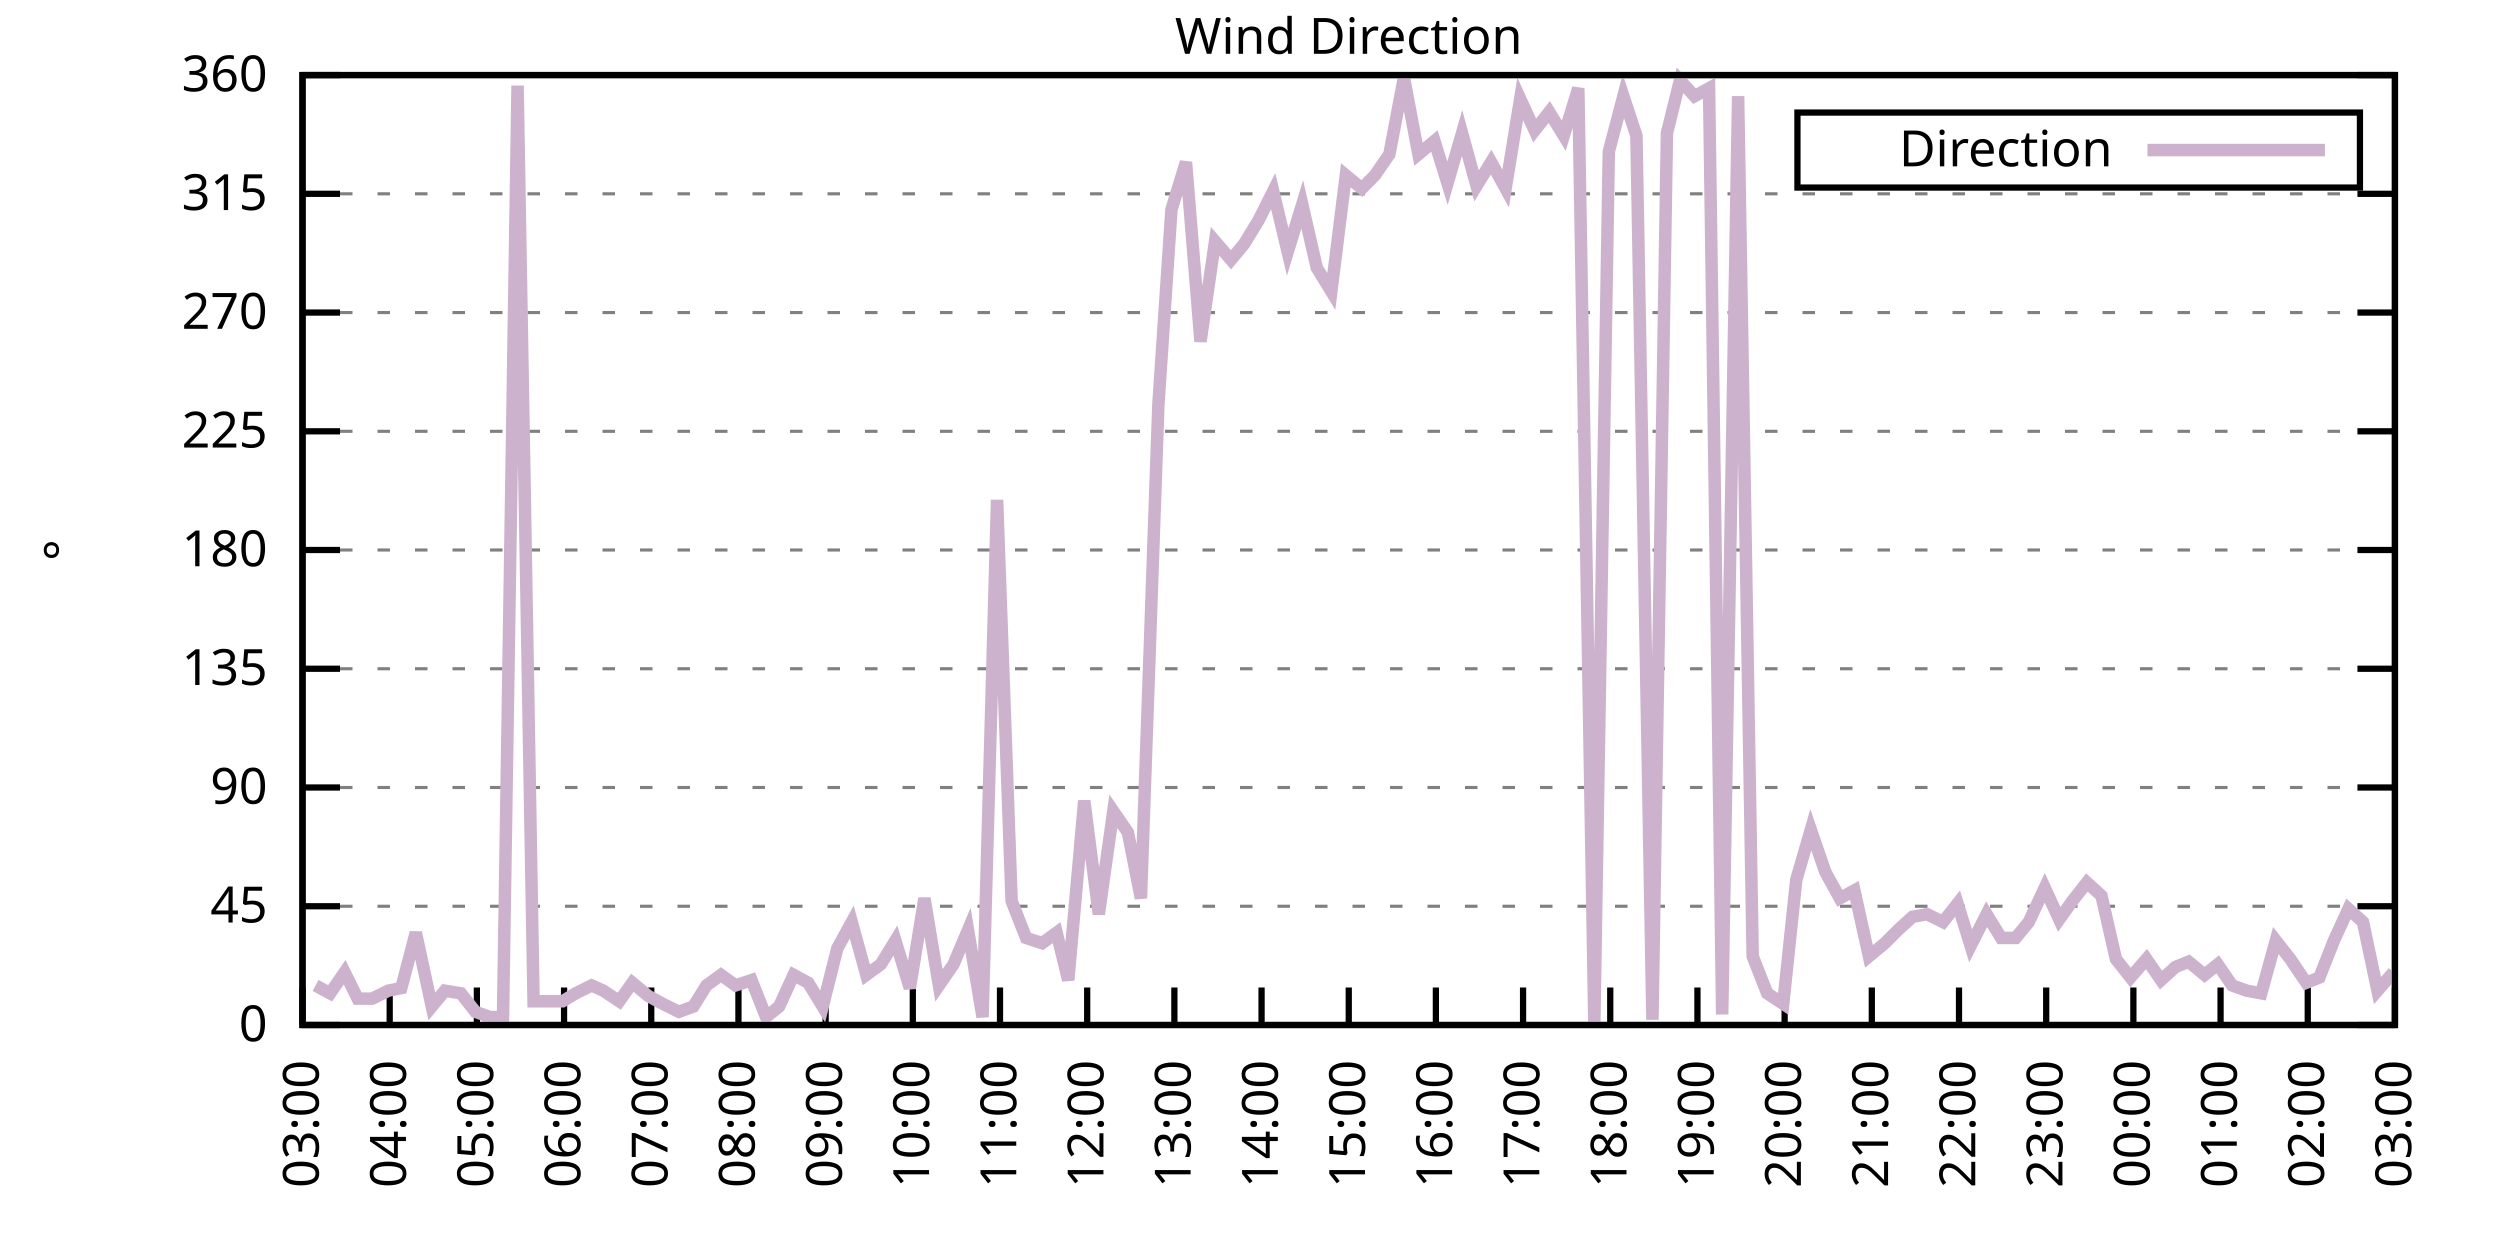
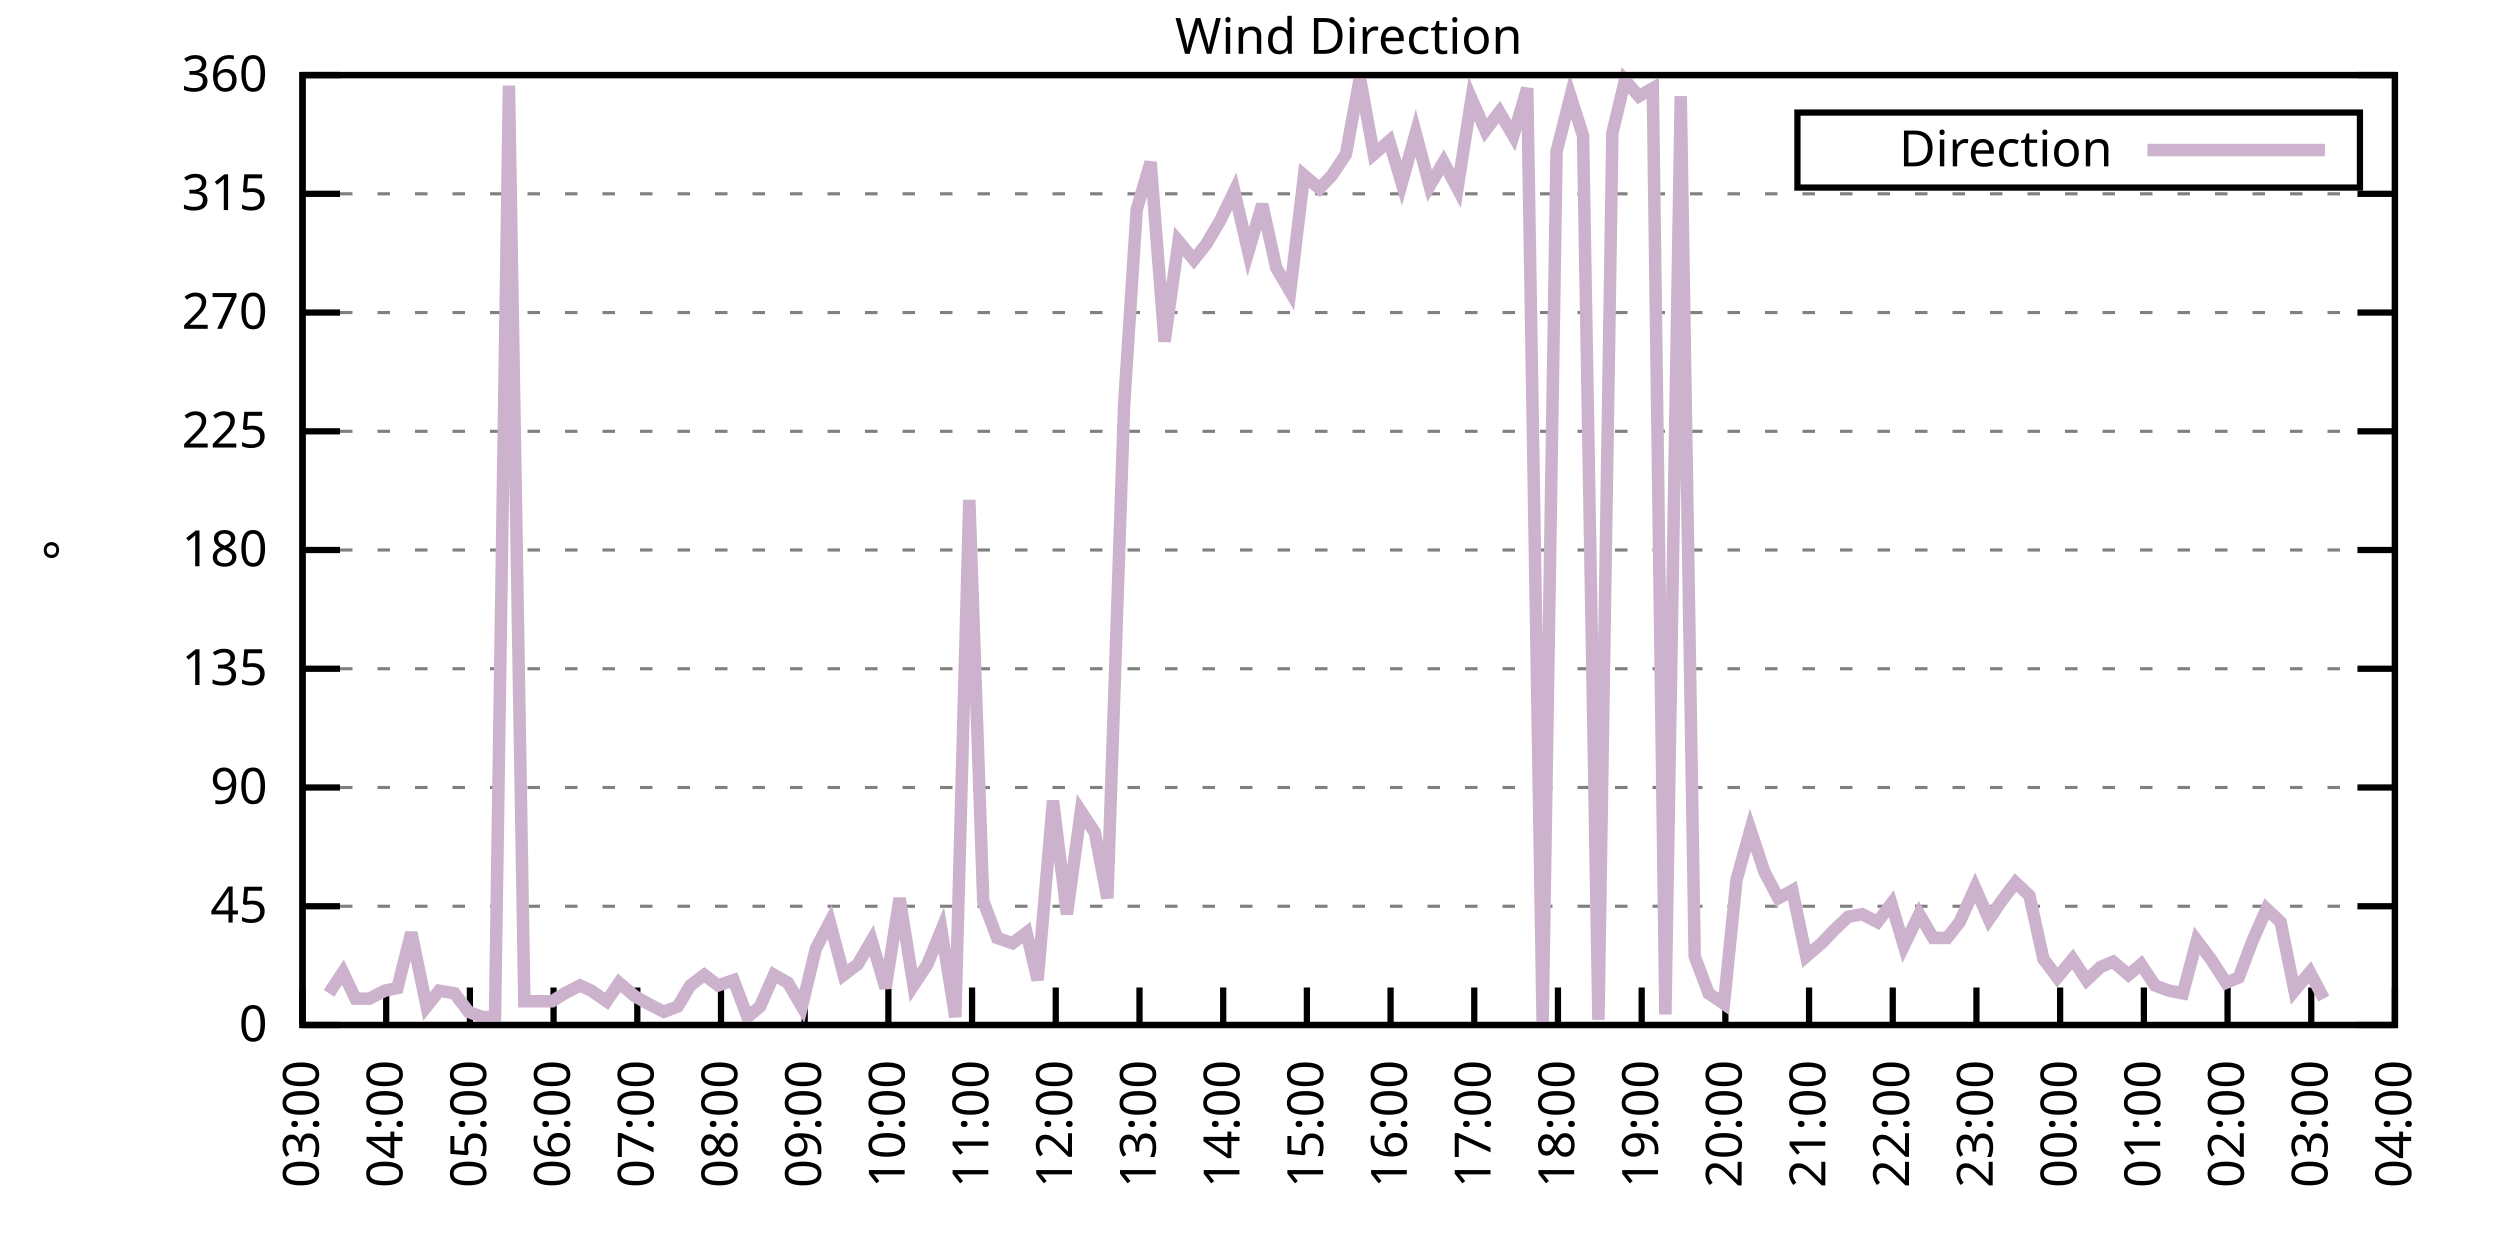
<svg xmlns="http://www.w3.org/2000/svg" xmlns:xlink="http://www.w3.org/1999/xlink" width="400" height="200" viewBox="0 0 400 200">
  <g id="gnuplot_canvas">
    <rect x="0" y="0" width="400" height="200" fill="none" />
    <defs>
      <circle id="gpDot" r="0.5" stroke-width="0.5" stroke="currentColor" />
      <path id="gpPt0" stroke-width="0.333" stroke="currentColor" d="M-1,0 h2 M0,-1 v2" />
      <path id="gpPt1" stroke-width="0.333" stroke="currentColor" d="M-1,-1 L1,1 M1,-1 L-1,1" />
      <path id="gpPt2" stroke-width="0.333" stroke="currentColor" d="M-1,0 L1,0 M0,-1 L0,1 M-1,-1 L1,1 M-1,1 L1,-1" />
      <rect id="gpPt3" stroke-width="0.333" stroke="currentColor" x="-1" y="-1" width="2" height="2" />
      <rect id="gpPt4" stroke-width="0.333" stroke="currentColor" fill="currentColor" x="-1" y="-1" width="2" height="2" />
      <circle id="gpPt5" stroke-width="0.333" stroke="currentColor" cx="0" cy="0" r="1" />
      <use xlink:href="#gpPt5" id="gpPt6" fill="currentColor" stroke="none" />
      <path id="gpPt7" stroke-width="0.333" stroke="currentColor" d="M0,-1.33 L-1.33,0.67 L1.33,0.67 z" />
      <use xlink:href="#gpPt7" id="gpPt8" fill="currentColor" stroke="none" />
      <use xlink:href="#gpPt7" id="gpPt9" stroke="currentColor" transform="rotate(180)" />
      <use xlink:href="#gpPt9" id="gpPt10" fill="currentColor" stroke="none" />
      <use xlink:href="#gpPt3" id="gpPt11" stroke="currentColor" transform="rotate(45)" />
      <use xlink:href="#gpPt11" id="gpPt12" fill="currentColor" stroke="none" />
      <path id="gpPt13" stroke-width="0.333" stroke="currentColor" d="M0,1.330 L1.265,0.411 L0.782,-1.067 L-0.782,-1.076 L-1.265,0.411 z" />
      <use xlink:href="#gpPt13" id="gpPt14" fill="currentColor" stroke="none" />
      <filter id="textbox" filterUnits="objectBoundingBox" x="0" y="0" height="1" width="1">
        <feFlood flood-color="white" flood-opacity="1" result="bgnd" />
        <feComposite in="SourceGraphic" in2="bgnd" operator="atop" />
      </filter>
      <filter id="greybox" filterUnits="objectBoundingBox" x="0" y="0" height="1" width="1">
        <feFlood flood-color="lightgrey" flood-opacity="1" result="grey" />
        <feComposite in="SourceGraphic" in2="grey" operator="atop" />
      </filter>
    </defs>
    <g fill="none" color="white" stroke="currentColor" stroke-width="1.00" stroke-linecap="butt" stroke-linejoin="miter">
</g>
    <g fill="none" color="black" stroke="currentColor" stroke-width="1.00" stroke-linecap="butt" stroke-linejoin="miter">
      <g stroke="none" shape-rendering="crispEdges">
        <polygon fill="rgb(255, 255, 255)" points="48.40,164.00 383.18,164.00 383.18,12.02 48.40,12.02 " />
      </g>
    </g>
    <g fill="none" color="black" stroke="currentColor" stroke-width="1.00" stroke-linecap="butt" stroke-linejoin="miter">
</g>
    <g fill="none" color="black" stroke="black" stroke-width="0.50" stroke-linecap="butt" stroke-linejoin="miter">
</g>
    <g fill="none" color="gray" stroke="currentColor" stroke-width="0.50" stroke-linecap="butt" stroke-linejoin="miter">
      <path stroke="gray" stroke-dasharray="2,4" class="gridline" d="M48.40,164.00 L383.19,164.00  " />
    </g>
    <g fill="none" color="gray" stroke="gray" stroke-width="1.00" stroke-linecap="butt" stroke-linejoin="miter">
</g>
    <g fill="none" color="black" stroke="currentColor" stroke-width="1.00" stroke-linecap="butt" stroke-linejoin="miter">
      <path stroke="black" d="M48.40,164.00 L54.40,164.00 M383.19,164.00 L377.19,164.00  " />
      <g transform="translate(42.80,166.60)" stroke="none" fill="black" font-family="Sans" font-size="8.00" text-anchor="end">
        <text>
          <tspan font-family="Sans"> 0</tspan>
        </text>
      </g>
    </g>
    <g fill="none" color="black" stroke="currentColor" stroke-width="1.00" stroke-linecap="butt" stroke-linejoin="miter">
</g>
    <g fill="none" color="black" stroke="black" stroke-width="0.50" stroke-linecap="butt" stroke-linejoin="miter">
</g>
    <g fill="none" color="gray" stroke="currentColor" stroke-width="0.50" stroke-linecap="butt" stroke-linejoin="miter">
      <path stroke="gray" stroke-dasharray="2,4" class="gridline" d="M48.40,145.00 L383.19,145.00  " />
    </g>
    <g fill="none" color="gray" stroke="gray" stroke-width="1.00" stroke-linecap="butt" stroke-linejoin="miter">
</g>
    <g fill="none" color="black" stroke="currentColor" stroke-width="1.00" stroke-linecap="butt" stroke-linejoin="miter">
      <path stroke="black" d="M48.40,145.00 L54.40,145.00 M383.19,145.00 L377.19,145.00  " />
      <g transform="translate(42.80,147.60)" stroke="none" fill="black" font-family="Sans" font-size="8.00" text-anchor="end">
        <text>
          <tspan font-family="Sans"> 45</tspan>
        </text>
      </g>
    </g>
    <g fill="none" color="black" stroke="currentColor" stroke-width="1.00" stroke-linecap="butt" stroke-linejoin="miter">
</g>
    <g fill="none" color="black" stroke="black" stroke-width="0.50" stroke-linecap="butt" stroke-linejoin="miter">
</g>
    <g fill="none" color="gray" stroke="currentColor" stroke-width="0.50" stroke-linecap="butt" stroke-linejoin="miter">
      <path stroke="gray" stroke-dasharray="2,4" class="gridline" d="M48.40,126.00 L383.19,126.00  " />
    </g>
    <g fill="none" color="gray" stroke="gray" stroke-width="1.00" stroke-linecap="butt" stroke-linejoin="miter">
</g>
    <g fill="none" color="black" stroke="currentColor" stroke-width="1.00" stroke-linecap="butt" stroke-linejoin="miter">
      <path stroke="black" d="M48.40,126.00 L54.40,126.00 M383.19,126.00 L377.19,126.00  " />
      <g transform="translate(42.80,128.60)" stroke="none" fill="black" font-family="Sans" font-size="8.00" text-anchor="end">
        <text>
          <tspan font-family="Sans"> 90</tspan>
        </text>
      </g>
    </g>
    <g fill="none" color="black" stroke="currentColor" stroke-width="1.00" stroke-linecap="butt" stroke-linejoin="miter">
</g>
    <g fill="none" color="black" stroke="black" stroke-width="0.50" stroke-linecap="butt" stroke-linejoin="miter">
</g>
    <g fill="none" color="gray" stroke="currentColor" stroke-width="0.50" stroke-linecap="butt" stroke-linejoin="miter">
      <path stroke="gray" stroke-dasharray="2,4" class="gridline" d="M48.40,107.00 L383.19,107.00  " />
    </g>
    <g fill="none" color="gray" stroke="gray" stroke-width="1.00" stroke-linecap="butt" stroke-linejoin="miter">
</g>
    <g fill="none" color="black" stroke="currentColor" stroke-width="1.00" stroke-linecap="butt" stroke-linejoin="miter">
      <path stroke="black" d="M48.40,107.00 L54.40,107.00 M383.19,107.00 L377.19,107.00  " />
      <g transform="translate(42.80,109.60)" stroke="none" fill="black" font-family="Sans" font-size="8.00" text-anchor="end">
        <text>
          <tspan font-family="Sans"> 135</tspan>
        </text>
      </g>
    </g>
    <g fill="none" color="black" stroke="currentColor" stroke-width="1.00" stroke-linecap="butt" stroke-linejoin="miter">
</g>
    <g fill="none" color="black" stroke="black" stroke-width="0.50" stroke-linecap="butt" stroke-linejoin="miter">
</g>
    <g fill="none" color="gray" stroke="currentColor" stroke-width="0.50" stroke-linecap="butt" stroke-linejoin="miter">
      <path stroke="gray" stroke-dasharray="2,4" class="gridline" d="M48.40,88.00 L383.19,88.00  " />
    </g>
    <g fill="none" color="gray" stroke="gray" stroke-width="1.00" stroke-linecap="butt" stroke-linejoin="miter">
</g>
    <g fill="none" color="black" stroke="currentColor" stroke-width="1.00" stroke-linecap="butt" stroke-linejoin="miter">
      <path stroke="black" d="M48.40,88.00 L54.40,88.00 M383.19,88.00 L377.19,88.00  " />
      <g transform="translate(42.80,90.60)" stroke="none" fill="black" font-family="Sans" font-size="8.00" text-anchor="end">
        <text>
          <tspan font-family="Sans"> 180</tspan>
        </text>
      </g>
    </g>
    <g fill="none" color="black" stroke="currentColor" stroke-width="1.00" stroke-linecap="butt" stroke-linejoin="miter">
</g>
    <g fill="none" color="black" stroke="black" stroke-width="0.50" stroke-linecap="butt" stroke-linejoin="miter">
</g>
    <g fill="none" color="gray" stroke="currentColor" stroke-width="0.50" stroke-linecap="butt" stroke-linejoin="miter">
      <path stroke="gray" stroke-dasharray="2,4" class="gridline" d="M48.40,69.01 L383.19,69.01  " />
    </g>
    <g fill="none" color="gray" stroke="gray" stroke-width="1.00" stroke-linecap="butt" stroke-linejoin="miter">
</g>
    <g fill="none" color="black" stroke="currentColor" stroke-width="1.00" stroke-linecap="butt" stroke-linejoin="miter">
      <path stroke="black" d="M48.40,69.01 L54.40,69.01 M383.19,69.01 L377.19,69.01  " />
      <g transform="translate(42.80,71.61)" stroke="none" fill="black" font-family="Sans" font-size="8.00" text-anchor="end">
        <text>
          <tspan font-family="Sans"> 225</tspan>
        </text>
      </g>
    </g>
    <g fill="none" color="black" stroke="currentColor" stroke-width="1.00" stroke-linecap="butt" stroke-linejoin="miter">
</g>
    <g fill="none" color="black" stroke="black" stroke-width="0.50" stroke-linecap="butt" stroke-linejoin="miter">
</g>
    <g fill="none" color="gray" stroke="currentColor" stroke-width="0.50" stroke-linecap="butt" stroke-linejoin="miter">
      <path stroke="gray" stroke-dasharray="2,4" class="gridline" d="M48.40,50.01 L383.19,50.01  " />
    </g>
    <g fill="none" color="gray" stroke="gray" stroke-width="1.00" stroke-linecap="butt" stroke-linejoin="miter">
</g>
    <g fill="none" color="black" stroke="currentColor" stroke-width="1.00" stroke-linecap="butt" stroke-linejoin="miter">
      <path stroke="black" d="M48.40,50.01 L54.40,50.01 M383.19,50.01 L377.19,50.01  " />
      <g transform="translate(42.80,52.61)" stroke="none" fill="black" font-family="Sans" font-size="8.00" text-anchor="end">
        <text>
          <tspan font-family="Sans"> 270</tspan>
        </text>
      </g>
    </g>
    <g fill="none" color="black" stroke="currentColor" stroke-width="1.00" stroke-linecap="butt" stroke-linejoin="miter">
</g>
    <g fill="none" color="black" stroke="black" stroke-width="0.50" stroke-linecap="butt" stroke-linejoin="miter">
</g>
    <g fill="none" color="gray" stroke="currentColor" stroke-width="0.50" stroke-linecap="butt" stroke-linejoin="miter">
      <path stroke="gray" stroke-dasharray="2,4" class="gridline" d="M48.40,31.01 L383.19,31.01  " />
    </g>
    <g fill="none" color="gray" stroke="gray" stroke-width="1.00" stroke-linecap="butt" stroke-linejoin="miter">
</g>
    <g fill="none" color="black" stroke="currentColor" stroke-width="1.00" stroke-linecap="butt" stroke-linejoin="miter">
      <path stroke="black" d="M48.40,31.01 L54.40,31.01 M383.19,31.01 L377.19,31.01  " />
      <g transform="translate(42.80,33.61)" stroke="none" fill="black" font-family="Sans" font-size="8.00" text-anchor="end">
        <text>
          <tspan font-family="Sans"> 315</tspan>
        </text>
      </g>
    </g>
    <g fill="none" color="black" stroke="currentColor" stroke-width="1.00" stroke-linecap="butt" stroke-linejoin="miter">
</g>
    <g fill="none" color="black" stroke="black" stroke-width="0.50" stroke-linecap="butt" stroke-linejoin="miter">
</g>
    <g fill="none" color="gray" stroke="currentColor" stroke-width="0.50" stroke-linecap="butt" stroke-linejoin="miter">
      <path stroke="gray" stroke-dasharray="2,4" class="gridline" d="M48.40,12.01 L383.19,12.01  " />
    </g>
    <g fill="none" color="gray" stroke="gray" stroke-width="1.00" stroke-linecap="butt" stroke-linejoin="miter">
</g>
    <g fill="none" color="black" stroke="currentColor" stroke-width="1.00" stroke-linecap="butt" stroke-linejoin="miter">
      <path stroke="black" d="M48.40,12.01 L54.40,12.01 M383.19,12.01 L377.19,12.01  " />
      <g transform="translate(42.80,14.61)" stroke="none" fill="black" font-family="Sans" font-size="8.00" text-anchor="end">
        <text>
          <tspan font-family="Sans"> 360</tspan>
        </text>
      </g>
    </g>
    <g fill="none" color="black" stroke="currentColor" stroke-width="1.00" stroke-linecap="butt" stroke-linejoin="miter">
      <path stroke="black" d="M48.40,164.00 L48.40,158.00  " />
      <g transform="translate(51.00,169.60) rotate(270.00)" stroke="none" fill="black" font-family="Sans" font-size="8.00" text-anchor="end">
        <text>
          <tspan font-family="Sans">03:00</tspan>
        </text>
      </g>
    </g>
    <g fill="none" color="black" stroke="currentColor" stroke-width="1.00" stroke-linecap="butt" stroke-linejoin="miter">
-       <path stroke="black" d="M62.35,164.00 L62.35,158.00  " />
-       <g transform="translate(64.95,169.60) rotate(270.00)" stroke="none" fill="black" font-family="Sans" font-size="8.00" text-anchor="end">
+       <path stroke="black" d="M61.79,164.00 L61.79,158.00  " />
+       <g transform="translate(64.39,169.60) rotate(270.00)" stroke="none" fill="black" font-family="Sans" font-size="8.00" text-anchor="end">
        <text>
          <tspan font-family="Sans">04:00</tspan>
        </text>
      </g>
    </g>
    <g fill="none" color="black" stroke="currentColor" stroke-width="1.00" stroke-linecap="butt" stroke-linejoin="miter">
-       <path stroke="black" d="M76.30,164.00 L76.30,158.00  " />
-       <g transform="translate(78.90,169.60) rotate(270.00)" stroke="none" fill="black" font-family="Sans" font-size="8.00" text-anchor="end">
+       <path stroke="black" d="M75.18,164.00 L75.18,158.00  " />
+       <g transform="translate(77.78,169.60) rotate(270.00)" stroke="none" fill="black" font-family="Sans" font-size="8.00" text-anchor="end">
        <text>
          <tspan font-family="Sans">05:00</tspan>
        </text>
      </g>
    </g>
    <g fill="none" color="black" stroke="currentColor" stroke-width="1.00" stroke-linecap="butt" stroke-linejoin="miter">
-       <path stroke="black" d="M90.25,164.00 L90.25,158.00  " />
-       <g transform="translate(92.85,169.60) rotate(270.00)" stroke="none" fill="black" font-family="Sans" font-size="8.00" text-anchor="end">
+       <path stroke="black" d="M88.57,164.00 L88.57,158.00  " />
+       <g transform="translate(91.17,169.60) rotate(270.00)" stroke="none" fill="black" font-family="Sans" font-size="8.00" text-anchor="end">
        <text>
          <tspan font-family="Sans">06:00</tspan>
        </text>
      </g>
    </g>
    <g fill="none" color="black" stroke="currentColor" stroke-width="1.00" stroke-linecap="butt" stroke-linejoin="miter">
-       <path stroke="black" d="M104.20,164.00 L104.20,158.00  " />
-       <g transform="translate(106.80,169.60) rotate(270.00)" stroke="none" fill="black" font-family="Sans" font-size="8.00" text-anchor="end">
+       <path stroke="black" d="M101.97,164.00 L101.97,158.00  " />
+       <g transform="translate(104.57,169.60) rotate(270.00)" stroke="none" fill="black" font-family="Sans" font-size="8.00" text-anchor="end">
        <text>
          <tspan font-family="Sans">07:00</tspan>
        </text>
      </g>
    </g>
    <g fill="none" color="black" stroke="currentColor" stroke-width="1.00" stroke-linecap="butt" stroke-linejoin="miter">
-       <path stroke="black" d="M118.15,164.00 L118.15,158.00  " />
-       <g transform="translate(120.75,169.60) rotate(270.00)" stroke="none" fill="black" font-family="Sans" font-size="8.00" text-anchor="end">
+       <path stroke="black" d="M115.36,164.00 L115.36,158.00  " />
+       <g transform="translate(117.96,169.60) rotate(270.00)" stroke="none" fill="black" font-family="Sans" font-size="8.00" text-anchor="end">
        <text>
          <tspan font-family="Sans">08:00</tspan>
        </text>
      </g>
    </g>
    <g fill="none" color="black" stroke="currentColor" stroke-width="1.00" stroke-linecap="butt" stroke-linejoin="miter">
-       <path stroke="black" d="M132.10,164.00 L132.10,158.00  " />
-       <g transform="translate(134.70,169.60) rotate(270.00)" stroke="none" fill="black" font-family="Sans" font-size="8.00" text-anchor="end">
+       <path stroke="black" d="M128.75,164.00 L128.75,158.00  " />
+       <g transform="translate(131.35,169.60) rotate(270.00)" stroke="none" fill="black" font-family="Sans" font-size="8.00" text-anchor="end">
        <text>
          <tspan font-family="Sans">09:00</tspan>
        </text>
      </g>
    </g>
    <g fill="none" color="black" stroke="currentColor" stroke-width="1.00" stroke-linecap="butt" stroke-linejoin="miter">
-       <path stroke="black" d="M146.05,164.00 L146.05,158.00  " />
-       <g transform="translate(148.65,169.60) rotate(270.00)" stroke="none" fill="black" font-family="Sans" font-size="8.00" text-anchor="end">
+       <path stroke="black" d="M142.14,164.00 L142.14,158.00  " />
+       <g transform="translate(144.74,169.60) rotate(270.00)" stroke="none" fill="black" font-family="Sans" font-size="8.00" text-anchor="end">
        <text>
          <tspan font-family="Sans">10:00</tspan>
        </text>
      </g>
    </g>
    <g fill="none" color="black" stroke="currentColor" stroke-width="1.00" stroke-linecap="butt" stroke-linejoin="miter">
-       <path stroke="black" d="M160.00,164.00 L160.00,158.00  " />
-       <g transform="translate(162.60,169.60) rotate(270.00)" stroke="none" fill="black" font-family="Sans" font-size="8.00" text-anchor="end">
+       <path stroke="black" d="M155.53,164.00 L155.53,158.00  " />
+       <g transform="translate(158.13,169.60) rotate(270.00)" stroke="none" fill="black" font-family="Sans" font-size="8.00" text-anchor="end">
        <text>
          <tspan font-family="Sans">11:00</tspan>
        </text>
      </g>
    </g>
    <g fill="none" color="black" stroke="currentColor" stroke-width="1.00" stroke-linecap="butt" stroke-linejoin="miter">
-       <path stroke="black" d="M173.95,164.00 L173.95,158.00  " />
-       <g transform="translate(176.55,169.60) rotate(270.00)" stroke="none" fill="black" font-family="Sans" font-size="8.00" text-anchor="end">
+       <path stroke="black" d="M168.92,164.00 L168.92,158.00  " />
+       <g transform="translate(171.52,169.60) rotate(270.00)" stroke="none" fill="black" font-family="Sans" font-size="8.00" text-anchor="end">
        <text>
          <tspan font-family="Sans">12:00</tspan>
        </text>
      </g>
    </g>
    <g fill="none" color="black" stroke="currentColor" stroke-width="1.00" stroke-linecap="butt" stroke-linejoin="miter">
-       <path stroke="black" d="M187.90,164.00 L187.90,158.00  " />
-       <g transform="translate(190.50,169.60) rotate(270.00)" stroke="none" fill="black" font-family="Sans" font-size="8.00" text-anchor="end">
+       <path stroke="black" d="M182.32,164.00 L182.32,158.00  " />
+       <g transform="translate(184.92,169.60) rotate(270.00)" stroke="none" fill="black" font-family="Sans" font-size="8.00" text-anchor="end">
        <text>
          <tspan font-family="Sans">13:00</tspan>
        </text>
      </g>
    </g>
    <g fill="none" color="black" stroke="currentColor" stroke-width="1.00" stroke-linecap="butt" stroke-linejoin="miter">
-       <path stroke="black" d="M201.85,164.00 L201.85,158.00  " />
-       <g transform="translate(204.45,169.60) rotate(270.00)" stroke="none" fill="black" font-family="Sans" font-size="8.00" text-anchor="end">
+       <path stroke="black" d="M195.71,164.00 L195.71,158.00  " />
+       <g transform="translate(198.31,169.60) rotate(270.00)" stroke="none" fill="black" font-family="Sans" font-size="8.00" text-anchor="end">
        <text>
          <tspan font-family="Sans">14:00</tspan>
        </text>
      </g>
    </g>
    <g fill="none" color="black" stroke="currentColor" stroke-width="1.00" stroke-linecap="butt" stroke-linejoin="miter">
-       <path stroke="black" d="M215.80,164.00 L215.80,158.00  " />
-       <g transform="translate(218.40,169.60) rotate(270.00)" stroke="none" fill="black" font-family="Sans" font-size="8.00" text-anchor="end">
+       <path stroke="black" d="M209.10,164.00 L209.10,158.00  " />
+       <g transform="translate(211.70,169.60) rotate(270.00)" stroke="none" fill="black" font-family="Sans" font-size="8.00" text-anchor="end">
        <text>
          <tspan font-family="Sans">15:00</tspan>
        </text>
      </g>
    </g>
    <g fill="none" color="black" stroke="currentColor" stroke-width="1.00" stroke-linecap="butt" stroke-linejoin="miter">
-       <path stroke="black" d="M229.74,164.00 L229.74,158.00  " />
-       <g transform="translate(232.34,169.60) rotate(270.00)" stroke="none" fill="black" font-family="Sans" font-size="8.00" text-anchor="end">
+       <path stroke="black" d="M222.49,164.00 L222.49,158.00  " />
+       <g transform="translate(225.09,169.60) rotate(270.00)" stroke="none" fill="black" font-family="Sans" font-size="8.00" text-anchor="end">
        <text>
          <tspan font-family="Sans">16:00</tspan>
        </text>
      </g>
    </g>
    <g fill="none" color="black" stroke="currentColor" stroke-width="1.00" stroke-linecap="butt" stroke-linejoin="miter">
-       <path stroke="black" d="M243.69,164.00 L243.69,158.00  " />
-       <g transform="translate(246.29,169.60) rotate(270.00)" stroke="none" fill="black" font-family="Sans" font-size="8.00" text-anchor="end">
+       <path stroke="black" d="M235.88,164.00 L235.88,158.00  " />
+       <g transform="translate(238.48,169.60) rotate(270.00)" stroke="none" fill="black" font-family="Sans" font-size="8.00" text-anchor="end">
        <text>
          <tspan font-family="Sans">17:00</tspan>
        </text>
      </g>
    </g>
    <g fill="none" color="black" stroke="currentColor" stroke-width="1.00" stroke-linecap="butt" stroke-linejoin="miter">
-       <path stroke="black" d="M257.64,164.00 L257.64,158.00  " />
-       <g transform="translate(260.24,169.60) rotate(270.00)" stroke="none" fill="black" font-family="Sans" font-size="8.00" text-anchor="end">
+       <path stroke="black" d="M249.27,164.00 L249.27,158.00  " />
+       <g transform="translate(251.87,169.60) rotate(270.00)" stroke="none" fill="black" font-family="Sans" font-size="8.00" text-anchor="end">
        <text>
          <tspan font-family="Sans">18:00</tspan>
        </text>
      </g>
    </g>
    <g fill="none" color="black" stroke="currentColor" stroke-width="1.00" stroke-linecap="butt" stroke-linejoin="miter">
-       <path stroke="black" d="M271.59,164.00 L271.59,158.00  " />
-       <g transform="translate(274.19,169.60) rotate(270.00)" stroke="none" fill="black" font-family="Sans" font-size="8.00" text-anchor="end">
+       <path stroke="black" d="M262.67,164.00 L262.67,158.00  " />
+       <g transform="translate(265.27,169.60) rotate(270.00)" stroke="none" fill="black" font-family="Sans" font-size="8.00" text-anchor="end">
        <text>
          <tspan font-family="Sans">19:00</tspan>
        </text>
      </g>
    </g>
    <g fill="none" color="black" stroke="currentColor" stroke-width="1.00" stroke-linecap="butt" stroke-linejoin="miter">
-       <path stroke="black" d="M285.54,164.00 L285.54,158.00  " />
-       <g transform="translate(288.14,169.60) rotate(270.00)" stroke="none" fill="black" font-family="Sans" font-size="8.00" text-anchor="end">
+       <path stroke="black" d="M276.06,164.00 L276.06,158.00  " />
+       <g transform="translate(278.66,169.60) rotate(270.00)" stroke="none" fill="black" font-family="Sans" font-size="8.00" text-anchor="end">
        <text>
          <tspan font-family="Sans">20:00</tspan>
        </text>
      </g>
    </g>
    <g fill="none" color="black" stroke="currentColor" stroke-width="1.00" stroke-linecap="butt" stroke-linejoin="miter">
-       <path stroke="black" d="M299.49,164.00 L299.49,158.00  " />
-       <g transform="translate(302.09,169.60) rotate(270.00)" stroke="none" fill="black" font-family="Sans" font-size="8.00" text-anchor="end">
+       <path stroke="black" d="M289.45,164.00 L289.45,158.00  " />
+       <g transform="translate(292.05,169.60) rotate(270.00)" stroke="none" fill="black" font-family="Sans" font-size="8.00" text-anchor="end">
        <text>
          <tspan font-family="Sans">21:00</tspan>
        </text>
      </g>
    </g>
    <g fill="none" color="black" stroke="currentColor" stroke-width="1.00" stroke-linecap="butt" stroke-linejoin="miter">
-       <path stroke="black" d="M313.44,164.00 L313.44,158.00  " />
-       <g transform="translate(316.04,169.60) rotate(270.00)" stroke="none" fill="black" font-family="Sans" font-size="8.00" text-anchor="end">
+       <path stroke="black" d="M302.84,164.00 L302.84,158.00  " />
+       <g transform="translate(305.44,169.60) rotate(270.00)" stroke="none" fill="black" font-family="Sans" font-size="8.00" text-anchor="end">
        <text>
          <tspan font-family="Sans">22:00</tspan>
        </text>
      </g>
    </g>
    <g fill="none" color="black" stroke="currentColor" stroke-width="1.00" stroke-linecap="butt" stroke-linejoin="miter">
-       <path stroke="black" d="M327.39,164.00 L327.39,158.00  " />
-       <g transform="translate(329.99,169.60) rotate(270.00)" stroke="none" fill="black" font-family="Sans" font-size="8.00" text-anchor="end">
+       <path stroke="black" d="M316.23,164.00 L316.23,158.00  " />
+       <g transform="translate(318.83,169.60) rotate(270.00)" stroke="none" fill="black" font-family="Sans" font-size="8.00" text-anchor="end">
        <text>
          <tspan font-family="Sans">23:00</tspan>
        </text>
      </g>
    </g>
    <g fill="none" color="black" stroke="currentColor" stroke-width="1.00" stroke-linecap="butt" stroke-linejoin="miter">
-       <path stroke="black" d="M341.34,164.00 L341.34,158.00  " />
-       <g transform="translate(343.94,169.60) rotate(270.00)" stroke="none" fill="black" font-family="Sans" font-size="8.00" text-anchor="end">
+       <path stroke="black" d="M329.62,164.00 L329.62,158.00  " />
+       <g transform="translate(332.22,169.60) rotate(270.00)" stroke="none" fill="black" font-family="Sans" font-size="8.00" text-anchor="end">
        <text>
          <tspan font-family="Sans">00:00</tspan>
        </text>
      </g>
    </g>
    <g fill="none" color="black" stroke="currentColor" stroke-width="1.00" stroke-linecap="butt" stroke-linejoin="miter">
-       <path stroke="black" d="M355.29,164.00 L355.29,158.00  " />
-       <g transform="translate(357.89,169.60) rotate(270.00)" stroke="none" fill="black" font-family="Sans" font-size="8.00" text-anchor="end">
+       <path stroke="black" d="M343.02,164.00 L343.02,158.00  " />
+       <g transform="translate(345.62,169.60) rotate(270.00)" stroke="none" fill="black" font-family="Sans" font-size="8.00" text-anchor="end">
        <text>
          <tspan font-family="Sans">01:00</tspan>
        </text>
      </g>
    </g>
    <g fill="none" color="black" stroke="currentColor" stroke-width="1.00" stroke-linecap="butt" stroke-linejoin="miter">
-       <path stroke="black" d="M369.24,164.00 L369.24,158.00  " />
-       <g transform="translate(371.84,169.60) rotate(270.00)" stroke="none" fill="black" font-family="Sans" font-size="8.00" text-anchor="end">
+       <path stroke="black" d="M356.41,164.00 L356.41,158.00  " />
+       <g transform="translate(359.01,169.60) rotate(270.00)" stroke="none" fill="black" font-family="Sans" font-size="8.00" text-anchor="end">
        <text>
          <tspan font-family="Sans">02:00</tspan>
+         </text>
+       </g>
+     </g>
+     <g fill="none" color="black" stroke="currentColor" stroke-width="1.00" stroke-linecap="butt" stroke-linejoin="miter">
+       <path stroke="black" d="M369.80,164.00 L369.80,158.00  " />
+       <g transform="translate(372.40,169.60) rotate(270.00)" stroke="none" fill="black" font-family="Sans" font-size="8.00" text-anchor="end">
+         <text>
+           <tspan font-family="Sans">03:00</tspan>
        </text>
      </g>
    </g>
    <g fill="none" color="black" stroke="currentColor" stroke-width="1.00" stroke-linecap="butt" stroke-linejoin="miter">
      <path stroke="black" d="M383.19,164.00 L383.19,158.00  " />
      <g transform="translate(385.79,169.60) rotate(270.00)" stroke="none" fill="black" font-family="Sans" font-size="8.00" text-anchor="end">
        <text>
-           <tspan font-family="Sans">03:00</tspan>
+           <tspan font-family="Sans">04:00</tspan>
        </text>
      </g>
    </g>
    <g fill="none" color="black" stroke="currentColor" stroke-width="1.00" stroke-linecap="butt" stroke-linejoin="miter">
</g>
    <g fill="none" color="black" stroke="currentColor" stroke-width="1.00" stroke-linecap="butt" stroke-linejoin="miter">
      <path stroke="black" d="M48.40,12.01 L48.40,164.00 L383.19,164.00 L383.19,12.01 L48.40,12.01 Z  " />
    </g>
    <g fill="none" color="black" stroke="currentColor" stroke-width="1.00" stroke-linecap="butt" stroke-linejoin="miter">
</g>
    <g fill="none" color="black" stroke="currentColor" stroke-width="1.00" stroke-linecap="butt" stroke-linejoin="miter">
      <path stroke="black" d="M287.59,30.01 L287.59,18.01 L377.59,18.01 L377.59,30.01 L287.59,30.01 Z  " />
    </g>
    <g id="Wind_direction_plot_1">
      <g fill="none" color="white" stroke="black" stroke-width="2.00" stroke-linecap="butt" stroke-linejoin="miter">
</g>
      <g fill="none" color="black" stroke="currentColor" stroke-width="2.00" stroke-linecap="butt" stroke-linejoin="miter">
        <g transform="translate(337.99,26.61)" stroke="none" fill="black" font-family="Sans" font-size="8.00" text-anchor="end">
          <text>
            <tspan font-family="Sans">Direction</tspan>
          </text>
        </g>
      </g>
      <g fill="none" color="black" stroke="currentColor" stroke-width="2.00" stroke-linecap="butt" stroke-linejoin="miter">
-         <path stroke="rgb(204, 178, 204)" d="M343.59,24.01 L371.99,24.01 M50.49,157.67 L52.82,158.93 L55.14,155.56 L57.23,159.78 L59.56,159.78 L62.12,158.51   L64.21,158.09 L66.53,149.22 L69.09,161.04 L71.18,158.51 L73.74,158.93 L76.07,161.89 L78.39,162.73 L80.48,162.73   L82.81,13.70 L85.37,160.20 L87.69,160.20 L90.02,160.20 L92.11,158.93 L94.67,157.67 L96.53,158.51 L99.08,160.20   L101.18,157.24 L103.73,159.36 L106.06,160.62 L108.62,161.89 L110.94,161.04 L113.03,157.67 L115.36,155.98 L117.68,157.67   L120.24,156.82 L122.57,162.73 L124.66,161.04 L126.98,155.98 L129.31,157.24 L131.63,161.04 L133.96,151.76 L136.28,147.53   L138.61,155.98 L140.93,154.29 L143.26,150.49 L145.58,158.09 L147.91,143.73 L150.23,157.67 L152.56,154.29 L154.88,148.80   L157.21,162.73 L159.53,79.98 L161.86,144.16 L164.18,150.07 L166.74,150.91 L169.06,149.22 L170.92,156.82 L173.48,128.11   L175.81,146.27 L178.13,129.80 L180.46,133.18 L182.55,143.73 L185.34,64.78 L187.43,33.54 L189.76,25.94 L192.08,54.65   L194.41,38.61 L196.96,41.56 L199.06,39.03 L201.38,35.23 L203.71,30.59 L206.03,40.30 L208.36,32.70 L210.68,42.83   L213.01,46.63 L215.33,28.05 L217.89,30.16 L219.98,28.05 L222.30,24.68 L224.63,12.43 L226.95,24.68 L229.51,22.56   L231.60,29.32 L233.93,21.30 L236.25,29.74 L238.58,25.94 L240.90,30.16 L243.23,15.81 L245.55,20.88 L247.88,17.92   L250.20,21.72 L252.53,14.12 L255.09,163.58 L257.41,24.25 L259.74,15.39 L261.83,21.72 L264.39,163.16 L266.71,21.30   L268.80,12.85 L271.13,15.39 L273.45,14.12 L275.55,162.31 L278.10,15.39 L280.43,153.02 L282.75,158.93 L285.31,160.62   L287.40,140.78 L289.73,132.76 L292.05,139.51 L294.38,143.73 L296.70,142.47 L299.03,153.02 L301.58,150.91 L303.68,148.80   L306.00,146.69 L308.33,146.27 L310.88,147.53 L313.21,144.58 L315.30,151.33 L317.86,146.27 L320.18,150.07 L322.51,150.07   L324.60,147.53 L327.16,142.05 L329.48,147.11 L331.58,144.16 L333.90,141.20 L336.23,143.31 L338.55,153.45 L340.88,156.40   L343.43,153.45 L345.76,156.82 L348.08,154.71 L350.18,153.87 L352.73,155.98 L354.83,154.29 L357.15,157.67 L359.48,158.51   L361.80,158.93 L364.13,150.49 L366.45,153.45 L369.01,157.24 L371.10,156.40 L373.43,150.49 L375.75,145.42 L378.08,147.53   L380.40,158.51 L382.96,155.56  " />
+         <path stroke="rgb(204, 178, 204)" d="M343.59,24.01 L371.99,24.01 M52.64,158.93 L54.87,155.56 L56.88,159.78 L59.11,159.78 L61.57,158.51 L63.58,158.09   L65.81,149.22 L68.26,161.04 L70.27,158.51 L72.73,158.93 L74.96,161.89 L77.19,162.73 L79.20,162.73 L81.43,13.70   L83.89,160.20 L86.12,160.20 L88.35,160.20 L90.36,158.93 L92.82,157.67 L94.60,158.51 L97.06,160.20 L99.06,157.24   L101.52,159.36 L103.75,160.62 L106.21,161.89 L108.44,161.04 L110.45,157.67 L112.68,155.98 L114.91,157.67 L117.37,156.82   L119.60,162.73 L121.61,161.04 L123.84,155.98 L126.07,157.24 L128.30,161.04 L130.54,151.76 L132.77,147.53 L135.00,155.98   L137.23,154.29 L139.46,150.49 L141.69,158.09 L143.93,143.73 L146.16,157.67 L148.39,154.29 L150.62,148.80 L152.85,162.73   L155.09,79.98 L157.32,144.16 L159.55,150.07 L162.01,150.91 L164.24,149.22 L166.02,156.82 L168.48,128.11 L170.71,146.27   L172.94,129.80 L175.17,133.18 L177.18,143.73 L179.86,64.78 L181.87,33.54 L184.10,25.94 L186.33,54.65 L188.57,38.61   L191.02,41.56 L193.03,39.03 L195.26,35.23 L197.49,30.59 L199.73,40.30 L201.96,32.70 L204.19,42.83 L206.42,46.63   L208.65,28.05 L211.11,30.16 L213.12,28.05 L215.35,24.68 L217.58,12.43 L219.81,24.68 L222.27,22.56 L224.28,29.32   L226.51,21.30 L228.74,29.74 L230.97,25.94 L233.20,30.16 L235.44,15.81 L237.67,20.88 L239.90,17.92 L242.13,21.72   L244.36,14.12 L246.82,163.58 L249.05,24.25 L251.28,15.39 L253.29,21.72 L255.75,163.16 L257.98,21.30 L259.99,12.85   L262.22,15.39 L264.45,14.12 L266.46,162.31 L268.92,15.39 L271.15,153.02 L273.38,158.93 L275.83,160.62 L277.84,140.78   L280.07,132.76 L282.31,139.51 L284.54,143.73 L286.77,142.47 L289.00,153.02 L291.46,150.91 L293.47,148.80 L295.70,146.69   L297.93,146.27 L300.39,147.53 L302.62,144.58 L304.63,151.33 L307.08,146.27 L309.31,150.07 L311.54,150.07 L313.55,147.53   L316.01,142.05 L318.24,147.11 L320.25,144.16 L322.48,141.20 L324.71,143.31 L326.95,153.45 L329.18,156.40 L331.63,153.45   L333.86,156.82 L336.10,154.71 L338.10,153.87 L340.56,155.98 L342.57,154.29 L344.80,157.67 L347.03,158.51 L349.26,158.93   L351.50,150.49 L353.73,153.45 L356.18,157.24 L358.19,156.40 L360.42,150.49 L362.66,145.42 L364.89,147.53 L367.12,158.51   L369.58,155.56 L371.81,159.78  " />
      </g>
    </g>
    <g fill="none" color="black" stroke="currentColor" stroke-width="2.00" stroke-linecap="butt" stroke-linejoin="miter">
</g>
    <g fill="none" color="black" stroke="black" stroke-width="1.00" stroke-linecap="butt" stroke-linejoin="miter">
</g>
    <g fill="none" color="black" stroke="currentColor" stroke-width="1.00" stroke-linecap="butt" stroke-linejoin="miter">
      <path stroke="black" d="M48.40,12.01 L48.40,164.00 L383.19,164.00 L383.19,12.01 L48.40,12.01 Z  " />
      <g transform="translate(12.80,88.01) rotate(270.00)" stroke="none" fill="black" font-family="Sans" font-size="8.00" text-anchor="middle">
        <text>
          <tspan font-family="Sans">°</tspan>
        </text>
      </g>
    </g>
    <g fill="none" color="black" stroke="currentColor" stroke-width="1.00" stroke-linecap="butt" stroke-linejoin="miter">
</g>
    <g fill="none" color="black" stroke="currentColor" stroke-width="1.00" stroke-linecap="butt" stroke-linejoin="miter">
      <g transform="translate(215.79,8.61)" stroke="none" fill="black" font-family="Sans" font-size="8.00" text-anchor="middle">
        <text>
          <tspan font-family="Sans">Wind Direction</tspan>
        </text>
      </g>
    </g>
    <g fill="none" color="black" stroke="currentColor" stroke-width="1.00" stroke-linecap="butt" stroke-linejoin="miter">
</g>
  </g>
</svg>
